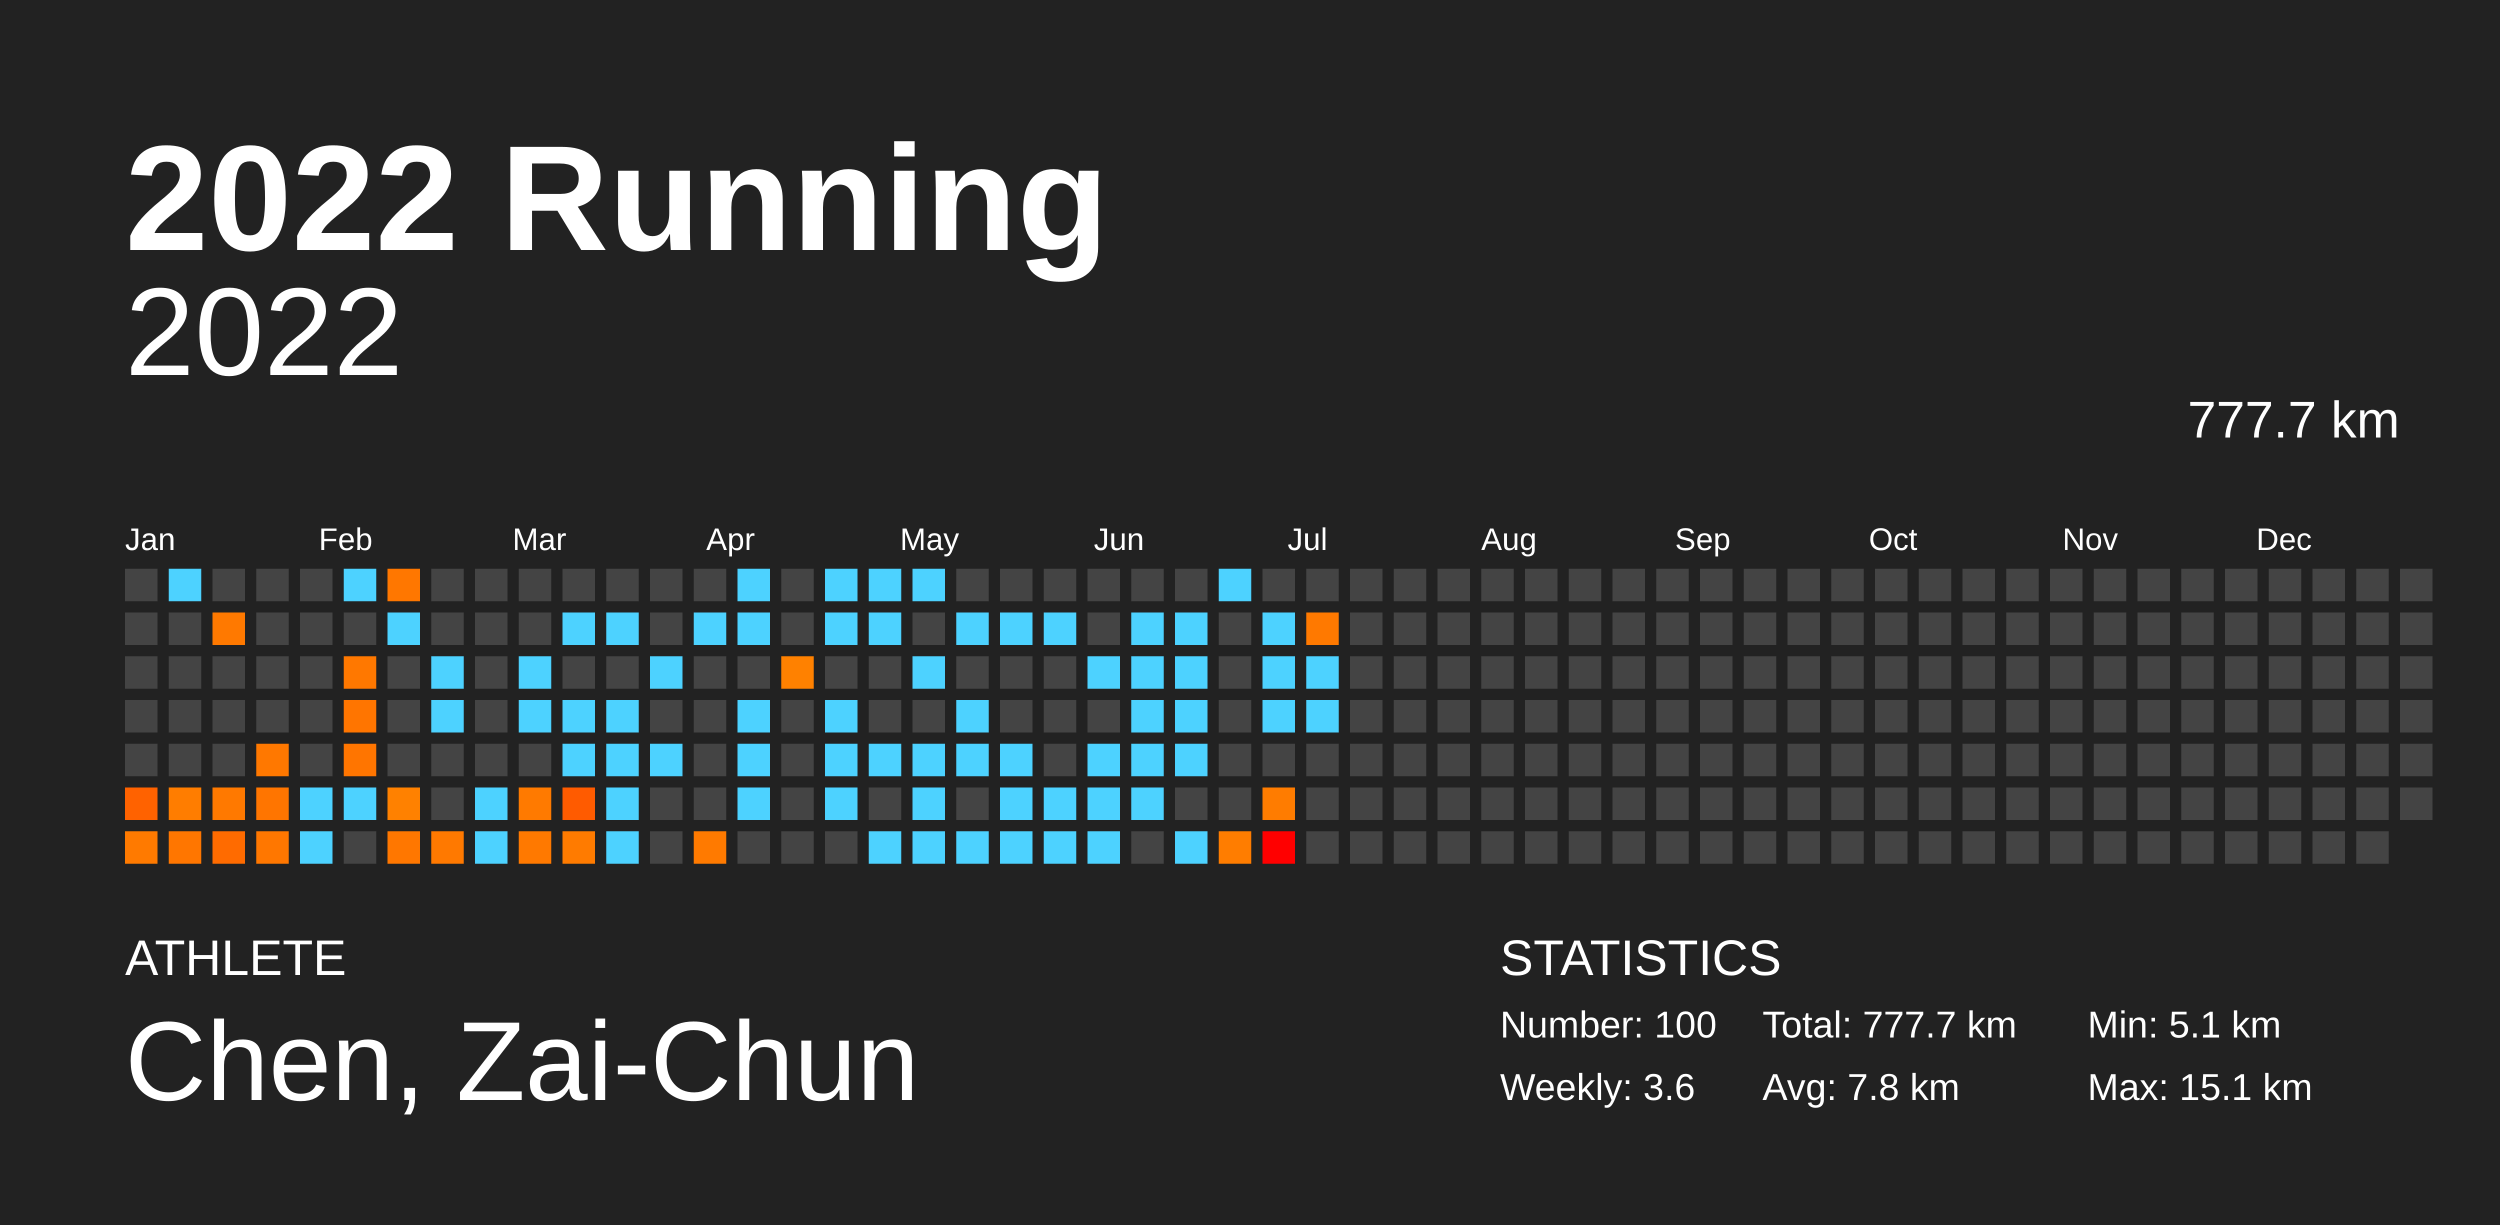
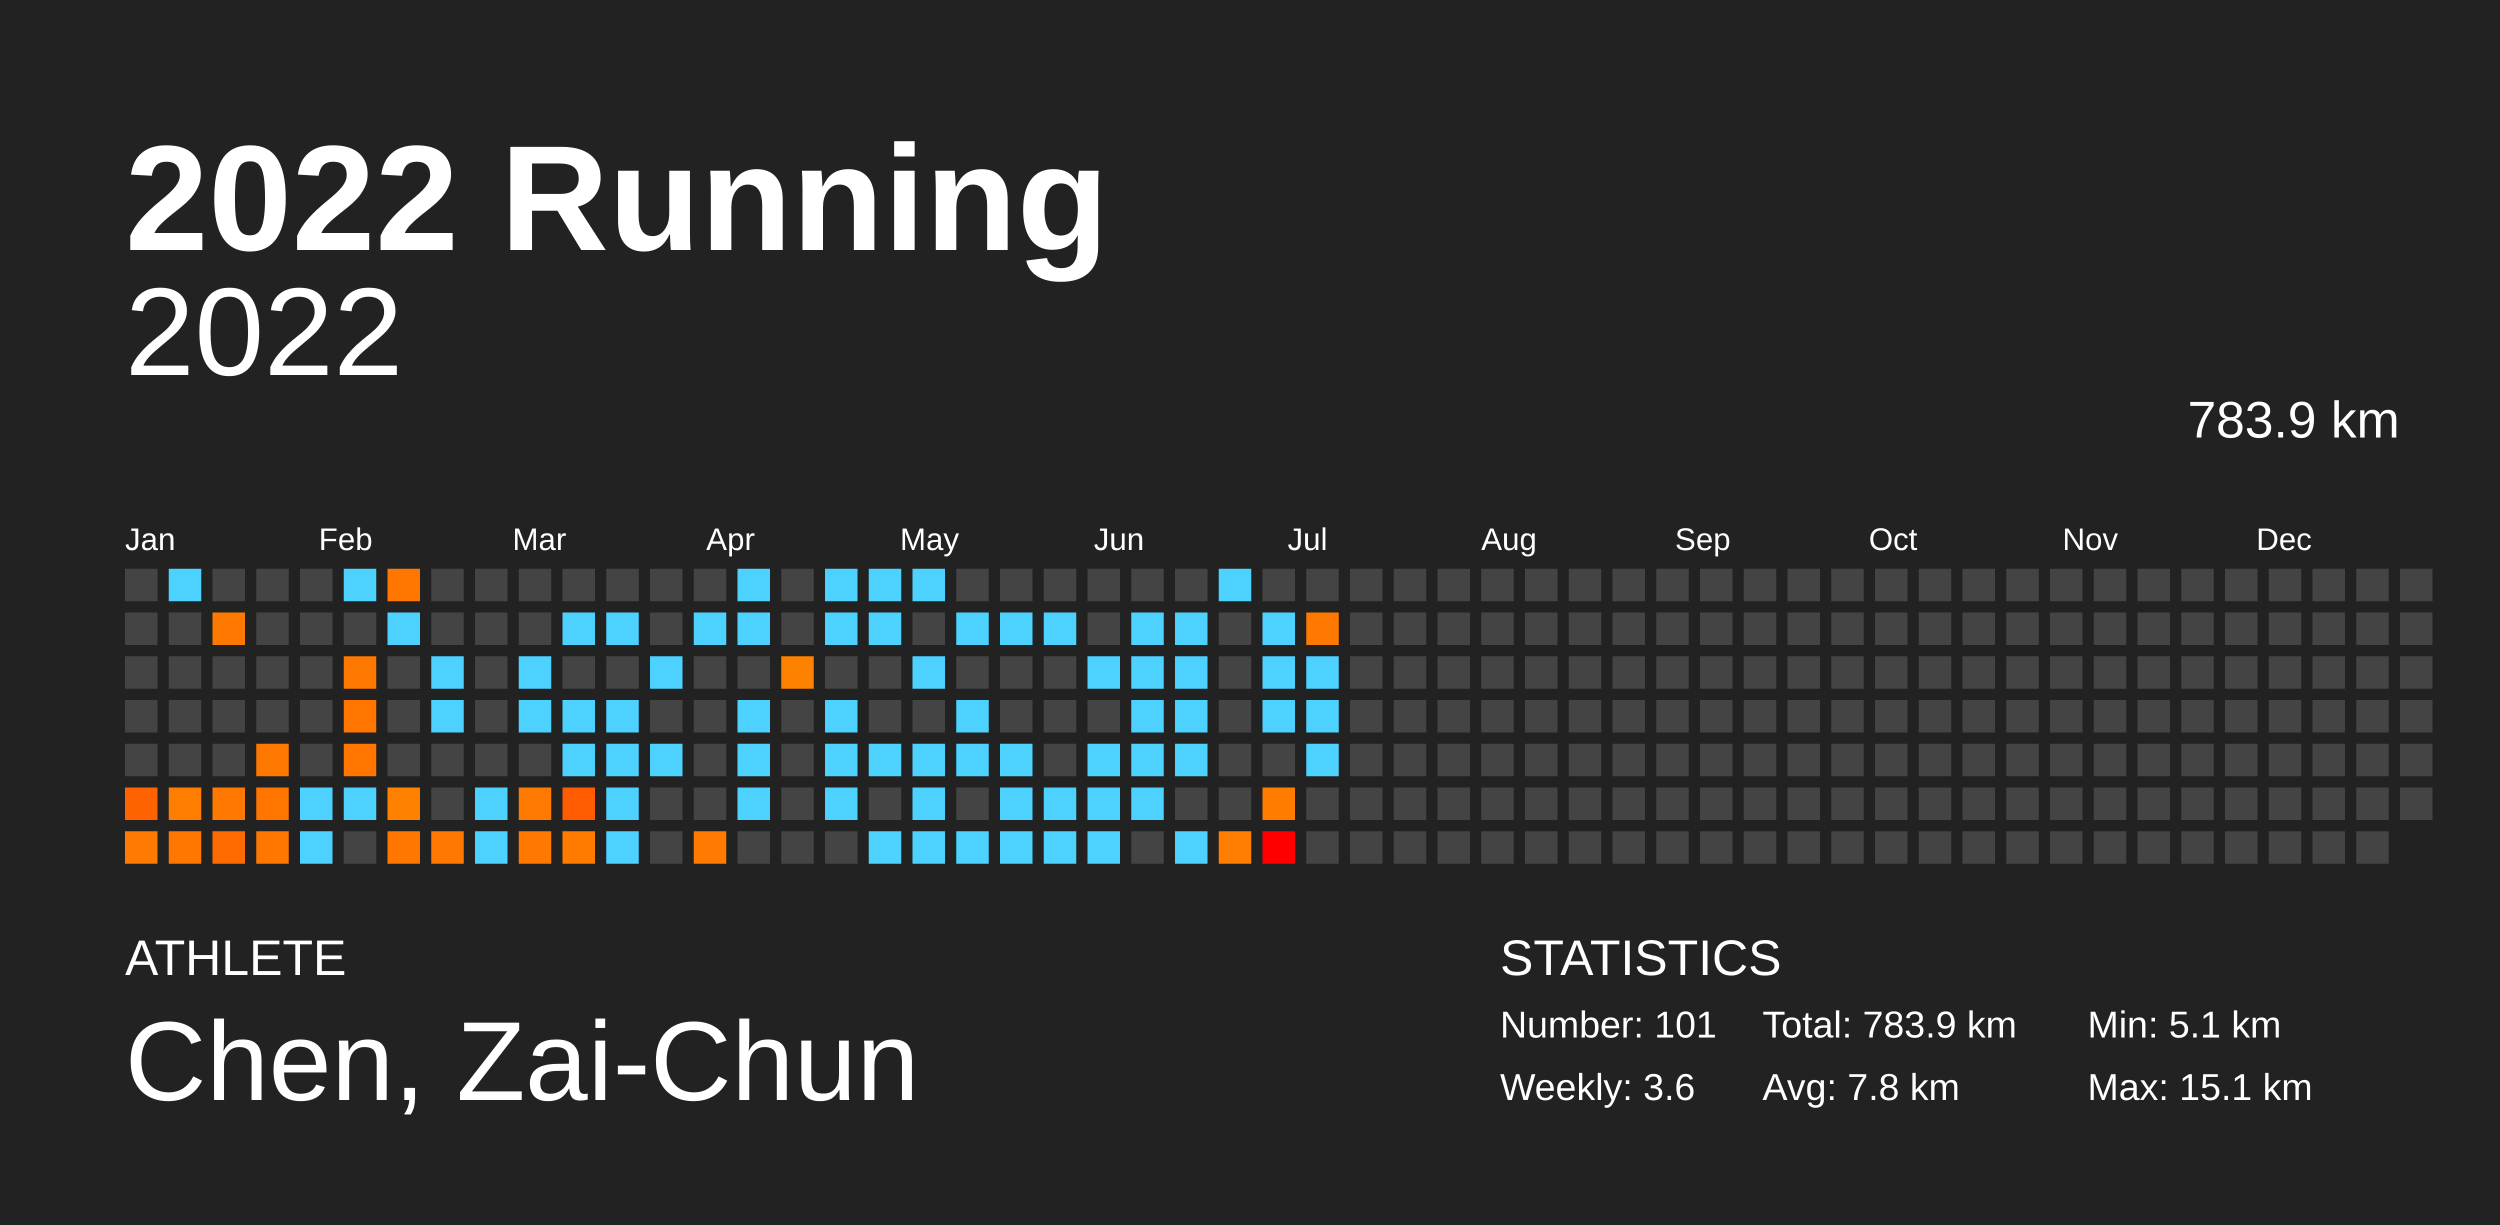
<svg xmlns="http://www.w3.org/2000/svg" baseProfile="full" height="98mm" version="1.1" viewBox="0,0,200,98" width="200mm">
  <defs />
  <rect fill="#222222" height="98" width="200" x="0" y="0" />
  <text fill="#FFFFFF" style="font-size:12px; font-family:Arial; font-weight:bold;" x="10" y="20">2022 Running</text>
  <text fill="#FFFFFF" style="font-size:4px; font-family:Arial" x="10" y="78">ATHLETE</text>
  <text fill="#FFFFFF" style="font-size:9px; font-family:Arial" x="10" y="88">Chen, Zai-Chun</text>
  <text fill="#FFFFFF" style="font-size:4px; font-family:Arial" x="120" y="78">STATISTICS</text>
-   <text fill="#FFFFFF" style="font-size:3px; font-family:Arial" x="120" y="83">Number: 100</text>
+   <text fill="#FFFFFF" style="font-size:3px; font-family:Arial" x="120" y="83">Number: 101</text>
  <text fill="#FFFFFF" style="font-size:3px; font-family:Arial" x="120" y="88">Weekly: 3.6</text>
-   <text fill="#FFFFFF" style="font-size:3px; font-family:Arial" x="141" y="83">Total: 777.7 km</text>
+   <text fill="#FFFFFF" style="font-size:3px; font-family:Arial" x="141" y="83">Total: 783.9 km</text>
  <text fill="#FFFFFF" style="font-size:3px; font-family:Arial" x="141" y="88">Avg: 7.8 km</text>
  <text fill="#FFFFFF" style="font-size:3px; font-family:Arial" x="167" y="83">Min: 5.1 km</text>
  <text fill="#FFFFFF" style="font-size:3px; font-family:Arial" x="167" y="88">Max: 15.1 km</text>
  <text alignment-baseline="hanging" fill="#FFFFFF" style="font-size:10.0px; font-family:Arial;" x="10" y="30">2022</text>
-   <text alignment-baseline="hanging" fill="#FFFFFF" style="font-size:4.125px; font-family:Arial;" x="175" y="35">777.7 km</text>
+   <text alignment-baseline="hanging" fill="#FFFFFF" style="font-size:4.125px; font-family:Arial;" x="175" y="35">783.9 km</text>
  <text fill="#FFFFFF" style="font-size:2.5px; font-family:Arial" x="10.0" y="44">Jan</text>
  <text fill="#FFFFFF" style="font-size:2.5px; font-family:Arial" x="25.5" y="44">Feb</text>
  <text fill="#FFFFFF" style="font-size:2.5px; font-family:Arial" x="41.0" y="44">Mar</text>
  <text fill="#FFFFFF" style="font-size:2.5px; font-family:Arial" x="56.5" y="44">Apr</text>
  <text fill="#FFFFFF" style="font-size:2.5px; font-family:Arial" x="72.0" y="44">May</text>
  <text fill="#FFFFFF" style="font-size:2.5px; font-family:Arial" x="87.5" y="44">Jun</text>
  <text fill="#FFFFFF" style="font-size:2.5px; font-family:Arial" x="103.0" y="44">Jul</text>
  <text fill="#FFFFFF" style="font-size:2.5px; font-family:Arial" x="118.5" y="44">Aug</text>
  <text fill="#FFFFFF" style="font-size:2.5px; font-family:Arial" x="134.0" y="44">Sep</text>
  <text fill="#FFFFFF" style="font-size:2.5px; font-family:Arial" x="149.5" y="44">Oct</text>
  <text fill="#FFFFFF" style="font-size:2.5px; font-family:Arial" x="165.0" y="44">Nov</text>
  <text fill="#FFFFFF" style="font-size:2.5px; font-family:Arial" x="180.5" y="44">Dec</text>
  <rect fill="#444444" height="2.6" width="2.6" x="10.0" y="45.5" />
  <rect fill="#444444" height="2.6" width="2.6" x="10.0" y="49.0" />
  <rect fill="#444444" height="2.6" width="2.6" x="10.0" y="52.5" />
  <rect fill="#444444" height="2.6" width="2.6" x="10.0" y="56.0" />
  <rect fill="#444444" height="2.6" width="2.6" x="10.0" y="59.5" />
  <rect fill="#ff6200" height="2.6" width="2.6" x="10.0" y="63.0" />
  <rect fill="#ff7a00" height="2.6" width="2.6" x="10.0" y="66.5" />
  <rect fill="#4dd2ff" height="2.6" width="2.6" x="13.5" y="45.5" />
  <rect fill="#444444" height="2.6" width="2.6" x="13.5" y="49.0" />
  <rect fill="#444444" height="2.6" width="2.6" x="13.5" y="52.5" />
  <rect fill="#444444" height="2.6" width="2.6" x="13.5" y="56.0" />
  <rect fill="#444444" height="2.6" width="2.6" x="13.5" y="59.5" />
  <rect fill="#ff7d00" height="2.6" width="2.6" x="13.5" y="63.0" />
  <rect fill="#ff7600" height="2.6" width="2.6" x="13.5" y="66.5" />
  <rect fill="#444444" height="2.6" width="2.6" x="17.0" y="45.5" />
  <rect fill="#ff7900" height="2.6" width="2.6" x="17.0" y="49.0" />
  <rect fill="#444444" height="2.6" width="2.6" x="17.0" y="52.5" />
  <rect fill="#444444" height="2.6" width="2.6" x="17.0" y="56.0" />
  <rect fill="#444444" height="2.6" width="2.6" x="17.0" y="59.5" />
  <rect fill="#ff7900" height="2.6" width="2.6" x="17.0" y="63.0" />
  <rect fill="#ff6b00" height="2.6" width="2.6" x="17.0" y="66.5" />
  <rect fill="#444444" height="2.6" width="2.6" x="20.5" y="45.5" />
  <rect fill="#444444" height="2.6" width="2.6" x="20.5" y="49.0" />
  <rect fill="#444444" height="2.6" width="2.6" x="20.5" y="52.5" />
  <rect fill="#444444" height="2.6" width="2.6" x="20.5" y="56.0" />
  <rect fill="#ff7800" height="2.6" width="2.6" x="20.5" y="59.5" />
  <rect fill="#ff7500" height="2.6" width="2.6" x="20.5" y="63.0" />
  <rect fill="#ff7700" height="2.6" width="2.6" x="20.5" y="66.5" />
  <rect fill="#444444" height="2.6" width="2.6" x="24.0" y="45.5" />
  <rect fill="#444444" height="2.6" width="2.6" x="24.0" y="49.0" />
  <rect fill="#444444" height="2.6" width="2.6" x="24.0" y="52.5" />
  <rect fill="#444444" height="2.6" width="2.6" x="24.0" y="56.0" />
  <rect fill="#444444" height="2.6" width="2.6" x="24.0" y="59.5" />
  <rect fill="#4dd2ff" height="2.6" width="2.6" x="24.0" y="63.0" />
  <rect fill="#4dd2ff" height="2.6" width="2.6" x="24.0" y="66.5" />
  <rect fill="#4dd2ff" height="2.6" width="2.6" x="27.5" y="45.5" />
  <rect fill="#444444" height="2.6" width="2.6" x="27.5" y="49.0" />
  <rect fill="#ff7800" height="2.6" width="2.6" x="27.5" y="52.5" />
  <rect fill="#ff7500" height="2.6" width="2.6" x="27.5" y="56.0" />
  <rect fill="#ff7500" height="2.6" width="2.6" x="27.5" y="59.5" />
  <rect fill="#4dd2ff" height="2.6" width="2.6" x="27.5" y="63.0" />
  <rect fill="#444444" height="2.6" width="2.6" x="27.5" y="66.5" />
  <rect fill="#ff7700" height="2.6" width="2.6" x="31.0" y="45.5" />
  <rect fill="#4dd2ff" height="2.6" width="2.6" x="31.0" y="49.0" />
  <rect fill="#444444" height="2.6" width="2.6" x="31.0" y="52.5" />
  <rect fill="#444444" height="2.6" width="2.6" x="31.0" y="56.0" />
  <rect fill="#444444" height="2.6" width="2.6" x="31.0" y="59.5" />
  <rect fill="#ff8100" height="2.6" width="2.6" x="31.0" y="63.0" />
  <rect fill="#ff7700" height="2.6" width="2.6" x="31.0" y="66.5" />
  <rect fill="#444444" height="2.6" width="2.6" x="34.5" y="45.5" />
  <rect fill="#444444" height="2.6" width="2.6" x="34.5" y="49.0" />
  <rect fill="#4dd2ff" height="2.6" width="2.6" x="34.5" y="52.5" />
  <rect fill="#4dd2ff" height="2.6" width="2.6" x="34.5" y="56.0" />
  <rect fill="#444444" height="2.6" width="2.6" x="34.5" y="59.5" />
  <rect fill="#444444" height="2.6" width="2.6" x="34.5" y="63.0" />
  <rect fill="#ff7900" height="2.6" width="2.6" x="34.5" y="66.5" />
  <rect fill="#444444" height="2.6" width="2.6" x="38.0" y="45.5" />
  <rect fill="#444444" height="2.6" width="2.6" x="38.0" y="49.0" />
  <rect fill="#444444" height="2.6" width="2.6" x="38.0" y="52.5" />
  <rect fill="#444444" height="2.6" width="2.6" x="38.0" y="56.0" />
  <rect fill="#444444" height="2.6" width="2.6" x="38.0" y="59.5" />
  <rect fill="#4dd2ff" height="2.6" width="2.6" x="38.0" y="63.0" />
  <rect fill="#4dd2ff" height="2.6" width="2.6" x="38.0" y="66.5" />
  <rect fill="#444444" height="2.6" width="2.6" x="41.5" y="45.5" />
  <rect fill="#444444" height="2.6" width="2.6" x="41.5" y="49.0" />
  <rect fill="#4dd2ff" height="2.6" width="2.6" x="41.5" y="52.5" />
  <rect fill="#4dd2ff" height="2.6" width="2.6" x="41.5" y="56.0" />
  <rect fill="#444444" height="2.6" width="2.6" x="41.5" y="59.5" />
  <rect fill="#ff7a00" height="2.6" width="2.6" x="41.5" y="63.0" />
  <rect fill="#ff7900" height="2.6" width="2.6" x="41.5" y="66.5" />
  <rect fill="#444444" height="2.6" width="2.6" x="45.0" y="45.5" />
  <rect fill="#4dd2ff" height="2.6" width="2.6" x="45.0" y="49.0" />
  <rect fill="#444444" height="2.6" width="2.6" x="45.0" y="52.5" />
  <rect fill="#4dd2ff" height="2.6" width="2.6" x="45.0" y="56.0" />
  <rect fill="#4dd2ff" height="2.6" width="2.6" x="45.0" y="59.5" />
  <rect fill="#ff5b00" height="2.6" width="2.6" x="45.0" y="63.0" />
  <rect fill="#ff7b00" height="2.6" width="2.6" x="45.0" y="66.5" />
  <rect fill="#444444" height="2.6" width="2.6" x="48.5" y="45.5" />
  <rect fill="#4dd2ff" height="2.6" width="2.6" x="48.5" y="49.0" />
  <rect fill="#444444" height="2.6" width="2.6" x="48.5" y="52.5" />
  <rect fill="#4dd2ff" height="2.6" width="2.6" x="48.5" y="56.0" />
  <rect fill="#4dd2ff" height="2.6" width="2.6" x="48.5" y="59.5" />
  <rect fill="#4dd2ff" height="2.6" width="2.6" x="48.5" y="63.0" />
  <rect fill="#4dd2ff" height="2.6" width="2.6" x="48.5" y="66.5" />
  <rect fill="#444444" height="2.6" width="2.6" x="52.0" y="45.5" />
  <rect fill="#444444" height="2.6" width="2.6" x="52.0" y="49.0" />
  <rect fill="#4dd2ff" height="2.6" width="2.6" x="52.0" y="52.5" />
  <rect fill="#444444" height="2.6" width="2.6" x="52.0" y="56.0" />
  <rect fill="#4dd2ff" height="2.6" width="2.6" x="52.0" y="59.5" />
  <rect fill="#444444" height="2.6" width="2.6" x="52.0" y="63.0" />
  <rect fill="#444444" height="2.6" width="2.6" x="52.0" y="66.5" />
  <rect fill="#444444" height="2.6" width="2.6" x="55.5" y="45.5" />
  <rect fill="#4dd2ff" height="2.6" width="2.6" x="55.5" y="49.0" />
  <rect fill="#444444" height="2.6" width="2.6" x="55.5" y="52.5" />
  <rect fill="#444444" height="2.6" width="2.6" x="55.5" y="56.0" />
  <rect fill="#444444" height="2.6" width="2.6" x="55.5" y="59.5" />
  <rect fill="#444444" height="2.6" width="2.6" x="55.5" y="63.0" />
  <rect fill="#ff7a00" height="2.6" width="2.6" x="55.5" y="66.5" />
  <rect fill="#4dd2ff" height="2.6" width="2.6" x="59.0" y="45.5" />
  <rect fill="#4dd2ff" height="2.6" width="2.6" x="59.0" y="49.0" />
  <rect fill="#444444" height="2.6" width="2.6" x="59.0" y="52.5" />
  <rect fill="#4dd2ff" height="2.6" width="2.6" x="59.0" y="56.0" />
  <rect fill="#4dd2ff" height="2.6" width="2.6" x="59.0" y="59.5" />
  <rect fill="#4dd2ff" height="2.6" width="2.6" x="59.0" y="63.0" />
  <rect fill="#444444" height="2.6" width="2.6" x="59.0" y="66.5" />
  <rect fill="#444444" height="2.6" width="2.6" x="62.5" y="45.5" />
  <rect fill="#444444" height="2.6" width="2.6" x="62.5" y="49.0" />
  <rect fill="#ff8100" height="2.6" width="2.6" x="62.5" y="52.5" />
  <rect fill="#444444" height="2.6" width="2.6" x="62.5" y="56.0" />
  <rect fill="#444444" height="2.6" width="2.6" x="62.5" y="59.5" />
  <rect fill="#444444" height="2.6" width="2.6" x="62.5" y="63.0" />
  <rect fill="#444444" height="2.6" width="2.6" x="62.5" y="66.5" />
  <rect fill="#4dd2ff" height="2.6" width="2.6" x="66.0" y="45.5" />
  <rect fill="#4dd2ff" height="2.6" width="2.6" x="66.0" y="49.0" />
  <rect fill="#444444" height="2.6" width="2.6" x="66.0" y="52.5" />
  <rect fill="#4dd2ff" height="2.6" width="2.6" x="66.0" y="56.0" />
  <rect fill="#4dd2ff" height="2.6" width="2.6" x="66.0" y="59.5" />
  <rect fill="#4dd2ff" height="2.6" width="2.6" x="66.0" y="63.0" />
  <rect fill="#444444" height="2.6" width="2.6" x="66.0" y="66.5" />
  <rect fill="#4dd2ff" height="2.6" width="2.6" x="69.5" y="45.5" />
  <rect fill="#4dd2ff" height="2.6" width="2.6" x="69.5" y="49.0" />
  <rect fill="#444444" height="2.6" width="2.6" x="69.5" y="52.5" />
  <rect fill="#444444" height="2.6" width="2.6" x="69.5" y="56.0" />
  <rect fill="#4dd2ff" height="2.6" width="2.6" x="69.5" y="59.5" />
  <rect fill="#444444" height="2.6" width="2.6" x="69.5" y="63.0" />
  <rect fill="#4dd2ff" height="2.6" width="2.6" x="69.5" y="66.5" />
  <rect fill="#4dd2ff" height="2.6" width="2.6" x="73.0" y="45.5" />
  <rect fill="#444444" height="2.6" width="2.6" x="73.0" y="49.0" />
  <rect fill="#4dd2ff" height="2.6" width="2.6" x="73.0" y="52.5" />
  <rect fill="#444444" height="2.6" width="2.6" x="73.0" y="56.0" />
  <rect fill="#4dd2ff" height="2.6" width="2.6" x="73.0" y="59.5" />
  <rect fill="#4dd2ff" height="2.6" width="2.6" x="73.0" y="63.0" />
  <rect fill="#4dd2ff" height="2.6" width="2.6" x="73.0" y="66.5" />
  <rect fill="#444444" height="2.6" width="2.6" x="76.5" y="45.5" />
  <rect fill="#4dd2ff" height="2.6" width="2.6" x="76.5" y="49.0" />
  <rect fill="#444444" height="2.6" width="2.6" x="76.5" y="52.5" />
  <rect fill="#4dd2ff" height="2.6" width="2.6" x="76.5" y="56.0" />
  <rect fill="#4dd2ff" height="2.6" width="2.6" x="76.5" y="59.5" />
  <rect fill="#444444" height="2.6" width="2.6" x="76.5" y="63.0" />
  <rect fill="#4dd2ff" height="2.6" width="2.6" x="76.5" y="66.5" />
  <rect fill="#444444" height="2.6" width="2.6" x="80.0" y="45.5" />
  <rect fill="#4dd2ff" height="2.6" width="2.6" x="80.0" y="49.0" />
  <rect fill="#444444" height="2.6" width="2.6" x="80.0" y="52.5" />
  <rect fill="#444444" height="2.6" width="2.6" x="80.0" y="56.0" />
  <rect fill="#4dd2ff" height="2.6" width="2.6" x="80.0" y="59.5" />
  <rect fill="#4dd2ff" height="2.6" width="2.6" x="80.0" y="63.0" />
  <rect fill="#4dd2ff" height="2.6" width="2.6" x="80.0" y="66.5" />
  <rect fill="#444444" height="2.6" width="2.6" x="83.5" y="45.5" />
  <rect fill="#4dd2ff" height="2.6" width="2.6" x="83.5" y="49.0" />
  <rect fill="#444444" height="2.6" width="2.6" x="83.5" y="52.5" />
  <rect fill="#444444" height="2.6" width="2.6" x="83.5" y="56.0" />
  <rect fill="#444444" height="2.6" width="2.6" x="83.5" y="59.5" />
  <rect fill="#4dd2ff" height="2.6" width="2.6" x="83.5" y="63.0" />
  <rect fill="#4dd2ff" height="2.6" width="2.6" x="83.5" y="66.5" />
  <rect fill="#444444" height="2.6" width="2.6" x="87.0" y="45.5" />
  <rect fill="#444444" height="2.6" width="2.6" x="87.0" y="49.0" />
  <rect fill="#4dd2ff" height="2.6" width="2.6" x="87.0" y="52.5" />
  <rect fill="#444444" height="2.6" width="2.6" x="87.0" y="56.0" />
  <rect fill="#4dd2ff" height="2.6" width="2.6" x="87.0" y="59.5" />
  <rect fill="#4dd2ff" height="2.6" width="2.6" x="87.0" y="63.0" />
  <rect fill="#4dd2ff" height="2.6" width="2.6" x="87.0" y="66.5" />
  <rect fill="#444444" height="2.6" width="2.6" x="90.5" y="45.5" />
  <rect fill="#4dd2ff" height="2.6" width="2.6" x="90.5" y="49.0" />
  <rect fill="#4dd2ff" height="2.6" width="2.6" x="90.5" y="52.5" />
  <rect fill="#4dd2ff" height="2.6" width="2.6" x="90.5" y="56.0" />
  <rect fill="#4dd2ff" height="2.6" width="2.6" x="90.5" y="59.5" />
  <rect fill="#4dd2ff" height="2.6" width="2.6" x="90.5" y="63.0" />
  <rect fill="#444444" height="2.6" width="2.6" x="90.5" y="66.5" />
  <rect fill="#444444" height="2.6" width="2.6" x="94.0" y="45.5" />
  <rect fill="#4dd2ff" height="2.6" width="2.6" x="94.0" y="49.0" />
  <rect fill="#4dd2ff" height="2.6" width="2.6" x="94.0" y="52.5" />
  <rect fill="#4dd2ff" height="2.6" width="2.6" x="94.0" y="56.0" />
  <rect fill="#4dd2ff" height="2.6" width="2.6" x="94.0" y="59.5" />
  <rect fill="#444444" height="2.6" width="2.6" x="94.0" y="63.0" />
  <rect fill="#4dd2ff" height="2.6" width="2.6" x="94.0" y="66.5" />
  <rect fill="#4dd2ff" height="2.6" width="2.6" x="97.5" y="45.5" />
  <rect fill="#444444" height="2.6" width="2.6" x="97.5" y="49.0" />
  <rect fill="#444444" height="2.6" width="2.6" x="97.5" y="52.5" />
  <rect fill="#444444" height="2.6" width="2.6" x="97.5" y="56.0" />
  <rect fill="#444444" height="2.6" width="2.6" x="97.5" y="59.5" />
  <rect fill="#444444" height="2.6" width="2.6" x="97.5" y="63.0" />
  <rect fill="#ff7d00" height="2.6" width="2.6" x="97.5" y="66.5" />
  <rect fill="#444444" height="2.6" width="2.6" x="101.0" y="45.5" />
  <rect fill="#4dd2ff" height="2.6" width="2.6" x="101.0" y="49.0" />
  <rect fill="#4dd2ff" height="2.6" width="2.6" x="101.0" y="52.5" />
  <rect fill="#4dd2ff" height="2.6" width="2.6" x="101.0" y="56.0" />
  <rect fill="#444444" height="2.6" width="2.6" x="101.0" y="59.5" />
  <rect fill="#ff7c00" height="2.6" width="2.6" x="101.0" y="63.0" />
  <rect fill="#ff0000" height="2.6" width="2.6" x="101.0" y="66.5" />
  <rect fill="#444444" height="2.6" width="2.6" x="104.5" y="45.5" />
  <rect fill="#ff7900" height="2.6" width="2.6" x="104.5" y="49.0" />
  <rect fill="#4dd2ff" height="2.6" width="2.6" x="104.5" y="52.5" />
  <rect fill="#4dd2ff" height="2.6" width="2.6" x="104.5" y="56.0" />
-   <rect fill="#444444" height="2.6" width="2.6" x="104.5" y="59.5" />
+   <rect fill="#4dd2ff" height="2.6" width="2.6" x="104.5" y="59.5" />
  <rect fill="#444444" height="2.6" width="2.6" x="104.5" y="63.0" />
  <rect fill="#444444" height="2.6" width="2.6" x="104.5" y="66.5" />
  <rect fill="#444444" height="2.6" width="2.6" x="108.0" y="45.5" />
  <rect fill="#444444" height="2.6" width="2.6" x="108.0" y="49.0" />
  <rect fill="#444444" height="2.6" width="2.6" x="108.0" y="52.5" />
  <rect fill="#444444" height="2.6" width="2.6" x="108.0" y="56.0" />
  <rect fill="#444444" height="2.6" width="2.6" x="108.0" y="59.5" />
  <rect fill="#444444" height="2.6" width="2.6" x="108.0" y="63.0" />
  <rect fill="#444444" height="2.6" width="2.6" x="108.0" y="66.5" />
  <rect fill="#444444" height="2.6" width="2.6" x="111.5" y="45.5" />
  <rect fill="#444444" height="2.6" width="2.6" x="111.5" y="49.0" />
  <rect fill="#444444" height="2.6" width="2.6" x="111.5" y="52.5" />
  <rect fill="#444444" height="2.6" width="2.6" x="111.5" y="56.0" />
  <rect fill="#444444" height="2.6" width="2.6" x="111.5" y="59.5" />
  <rect fill="#444444" height="2.6" width="2.6" x="111.5" y="63.0" />
  <rect fill="#444444" height="2.6" width="2.6" x="111.5" y="66.5" />
  <rect fill="#444444" height="2.6" width="2.6" x="115.0" y="45.5" />
  <rect fill="#444444" height="2.6" width="2.6" x="115.0" y="49.0" />
  <rect fill="#444444" height="2.6" width="2.6" x="115.0" y="52.5" />
  <rect fill="#444444" height="2.6" width="2.6" x="115.0" y="56.0" />
  <rect fill="#444444" height="2.6" width="2.6" x="115.0" y="59.5" />
  <rect fill="#444444" height="2.6" width="2.6" x="115.0" y="63.0" />
  <rect fill="#444444" height="2.6" width="2.6" x="115.0" y="66.5" />
  <rect fill="#444444" height="2.6" width="2.6" x="118.5" y="45.5" />
  <rect fill="#444444" height="2.6" width="2.6" x="118.5" y="49.0" />
  <rect fill="#444444" height="2.6" width="2.6" x="118.5" y="52.5" />
  <rect fill="#444444" height="2.6" width="2.6" x="118.5" y="56.0" />
  <rect fill="#444444" height="2.6" width="2.6" x="118.5" y="59.5" />
  <rect fill="#444444" height="2.6" width="2.6" x="118.5" y="63.0" />
  <rect fill="#444444" height="2.6" width="2.6" x="118.5" y="66.5" />
  <rect fill="#444444" height="2.6" width="2.6" x="122.0" y="45.5" />
  <rect fill="#444444" height="2.6" width="2.6" x="122.0" y="49.0" />
  <rect fill="#444444" height="2.6" width="2.6" x="122.0" y="52.5" />
  <rect fill="#444444" height="2.6" width="2.6" x="122.0" y="56.0" />
  <rect fill="#444444" height="2.6" width="2.6" x="122.0" y="59.5" />
  <rect fill="#444444" height="2.6" width="2.6" x="122.0" y="63.0" />
  <rect fill="#444444" height="2.6" width="2.6" x="122.0" y="66.5" />
  <rect fill="#444444" height="2.6" width="2.6" x="125.5" y="45.5" />
  <rect fill="#444444" height="2.6" width="2.6" x="125.5" y="49.0" />
  <rect fill="#444444" height="2.6" width="2.6" x="125.5" y="52.5" />
  <rect fill="#444444" height="2.6" width="2.6" x="125.5" y="56.0" />
  <rect fill="#444444" height="2.6" width="2.6" x="125.5" y="59.5" />
  <rect fill="#444444" height="2.6" width="2.6" x="125.5" y="63.0" />
  <rect fill="#444444" height="2.6" width="2.6" x="125.5" y="66.5" />
  <rect fill="#444444" height="2.6" width="2.6" x="129.0" y="45.5" />
  <rect fill="#444444" height="2.6" width="2.6" x="129.0" y="49.0" />
  <rect fill="#444444" height="2.6" width="2.6" x="129.0" y="52.5" />
  <rect fill="#444444" height="2.6" width="2.6" x="129.0" y="56.0" />
  <rect fill="#444444" height="2.6" width="2.6" x="129.0" y="59.5" />
  <rect fill="#444444" height="2.6" width="2.6" x="129.0" y="63.0" />
  <rect fill="#444444" height="2.6" width="2.6" x="129.0" y="66.5" />
  <rect fill="#444444" height="2.6" width="2.6" x="132.5" y="45.5" />
  <rect fill="#444444" height="2.6" width="2.6" x="132.5" y="49.0" />
  <rect fill="#444444" height="2.6" width="2.6" x="132.5" y="52.5" />
  <rect fill="#444444" height="2.6" width="2.6" x="132.5" y="56.0" />
  <rect fill="#444444" height="2.6" width="2.6" x="132.5" y="59.5" />
  <rect fill="#444444" height="2.6" width="2.6" x="132.5" y="63.0" />
  <rect fill="#444444" height="2.6" width="2.6" x="132.5" y="66.5" />
  <rect fill="#444444" height="2.6" width="2.6" x="136.0" y="45.5" />
  <rect fill="#444444" height="2.6" width="2.6" x="136.0" y="49.0" />
  <rect fill="#444444" height="2.6" width="2.6" x="136.0" y="52.5" />
  <rect fill="#444444" height="2.6" width="2.6" x="136.0" y="56.0" />
  <rect fill="#444444" height="2.6" width="2.6" x="136.0" y="59.5" />
  <rect fill="#444444" height="2.6" width="2.6" x="136.0" y="63.0" />
  <rect fill="#444444" height="2.6" width="2.6" x="136.0" y="66.5" />
  <rect fill="#444444" height="2.6" width="2.6" x="139.5" y="45.5" />
  <rect fill="#444444" height="2.6" width="2.6" x="139.5" y="49.0" />
  <rect fill="#444444" height="2.6" width="2.6" x="139.5" y="52.5" />
  <rect fill="#444444" height="2.6" width="2.6" x="139.5" y="56.0" />
  <rect fill="#444444" height="2.6" width="2.6" x="139.5" y="59.5" />
  <rect fill="#444444" height="2.6" width="2.6" x="139.5" y="63.0" />
  <rect fill="#444444" height="2.6" width="2.6" x="139.5" y="66.5" />
  <rect fill="#444444" height="2.6" width="2.6" x="143.0" y="45.5" />
  <rect fill="#444444" height="2.6" width="2.6" x="143.0" y="49.0" />
  <rect fill="#444444" height="2.6" width="2.6" x="143.0" y="52.5" />
  <rect fill="#444444" height="2.6" width="2.6" x="143.0" y="56.0" />
  <rect fill="#444444" height="2.6" width="2.6" x="143.0" y="59.5" />
  <rect fill="#444444" height="2.6" width="2.6" x="143.0" y="63.0" />
  <rect fill="#444444" height="2.6" width="2.6" x="143.0" y="66.5" />
  <rect fill="#444444" height="2.6" width="2.6" x="146.5" y="45.5" />
  <rect fill="#444444" height="2.6" width="2.6" x="146.5" y="49.0" />
  <rect fill="#444444" height="2.6" width="2.6" x="146.5" y="52.5" />
  <rect fill="#444444" height="2.6" width="2.6" x="146.5" y="56.0" />
  <rect fill="#444444" height="2.6" width="2.6" x="146.5" y="59.5" />
  <rect fill="#444444" height="2.6" width="2.6" x="146.5" y="63.0" />
  <rect fill="#444444" height="2.6" width="2.6" x="146.5" y="66.5" />
  <rect fill="#444444" height="2.6" width="2.6" x="150.0" y="45.5" />
  <rect fill="#444444" height="2.6" width="2.6" x="150.0" y="49.0" />
  <rect fill="#444444" height="2.6" width="2.6" x="150.0" y="52.5" />
  <rect fill="#444444" height="2.6" width="2.6" x="150.0" y="56.0" />
  <rect fill="#444444" height="2.6" width="2.6" x="150.0" y="59.5" />
  <rect fill="#444444" height="2.6" width="2.6" x="150.0" y="63.0" />
  <rect fill="#444444" height="2.6" width="2.6" x="150.0" y="66.5" />
  <rect fill="#444444" height="2.6" width="2.6" x="153.5" y="45.5" />
  <rect fill="#444444" height="2.6" width="2.6" x="153.5" y="49.0" />
  <rect fill="#444444" height="2.6" width="2.6" x="153.5" y="52.5" />
  <rect fill="#444444" height="2.6" width="2.6" x="153.5" y="56.0" />
  <rect fill="#444444" height="2.6" width="2.6" x="153.5" y="59.5" />
  <rect fill="#444444" height="2.6" width="2.6" x="153.5" y="63.0" />
  <rect fill="#444444" height="2.6" width="2.6" x="153.5" y="66.5" />
  <rect fill="#444444" height="2.6" width="2.6" x="157.0" y="45.5" />
  <rect fill="#444444" height="2.6" width="2.6" x="157.0" y="49.0" />
  <rect fill="#444444" height="2.6" width="2.6" x="157.0" y="52.5" />
  <rect fill="#444444" height="2.6" width="2.6" x="157.0" y="56.0" />
  <rect fill="#444444" height="2.6" width="2.6" x="157.0" y="59.5" />
  <rect fill="#444444" height="2.6" width="2.6" x="157.0" y="63.0" />
  <rect fill="#444444" height="2.6" width="2.6" x="157.0" y="66.5" />
  <rect fill="#444444" height="2.6" width="2.6" x="160.5" y="45.5" />
  <rect fill="#444444" height="2.6" width="2.6" x="160.5" y="49.0" />
  <rect fill="#444444" height="2.6" width="2.6" x="160.5" y="52.5" />
  <rect fill="#444444" height="2.6" width="2.6" x="160.5" y="56.0" />
  <rect fill="#444444" height="2.6" width="2.6" x="160.5" y="59.5" />
  <rect fill="#444444" height="2.6" width="2.6" x="160.5" y="63.0" />
  <rect fill="#444444" height="2.6" width="2.6" x="160.5" y="66.5" />
  <rect fill="#444444" height="2.6" width="2.6" x="164.0" y="45.5" />
  <rect fill="#444444" height="2.6" width="2.6" x="164.0" y="49.0" />
  <rect fill="#444444" height="2.6" width="2.6" x="164.0" y="52.5" />
  <rect fill="#444444" height="2.6" width="2.6" x="164.0" y="56.0" />
  <rect fill="#444444" height="2.6" width="2.6" x="164.0" y="59.5" />
  <rect fill="#444444" height="2.6" width="2.6" x="164.0" y="63.0" />
  <rect fill="#444444" height="2.6" width="2.6" x="164.0" y="66.5" />
  <rect fill="#444444" height="2.6" width="2.6" x="167.5" y="45.5" />
  <rect fill="#444444" height="2.6" width="2.6" x="167.5" y="49.0" />
  <rect fill="#444444" height="2.6" width="2.6" x="167.5" y="52.5" />
  <rect fill="#444444" height="2.6" width="2.6" x="167.5" y="56.0" />
  <rect fill="#444444" height="2.6" width="2.6" x="167.5" y="59.5" />
  <rect fill="#444444" height="2.6" width="2.6" x="167.5" y="63.0" />
  <rect fill="#444444" height="2.6" width="2.6" x="167.5" y="66.5" />
  <rect fill="#444444" height="2.6" width="2.6" x="171.0" y="45.5" />
  <rect fill="#444444" height="2.6" width="2.6" x="171.0" y="49.0" />
  <rect fill="#444444" height="2.6" width="2.6" x="171.0" y="52.5" />
  <rect fill="#444444" height="2.6" width="2.6" x="171.0" y="56.0" />
  <rect fill="#444444" height="2.6" width="2.6" x="171.0" y="59.5" />
  <rect fill="#444444" height="2.6" width="2.6" x="171.0" y="63.0" />
  <rect fill="#444444" height="2.6" width="2.6" x="171.0" y="66.5" />
  <rect fill="#444444" height="2.6" width="2.6" x="174.5" y="45.5" />
  <rect fill="#444444" height="2.6" width="2.6" x="174.5" y="49.0" />
  <rect fill="#444444" height="2.6" width="2.6" x="174.5" y="52.5" />
  <rect fill="#444444" height="2.6" width="2.6" x="174.5" y="56.0" />
  <rect fill="#444444" height="2.6" width="2.6" x="174.5" y="59.5" />
  <rect fill="#444444" height="2.6" width="2.6" x="174.5" y="63.0" />
  <rect fill="#444444" height="2.6" width="2.6" x="174.5" y="66.5" />
  <rect fill="#444444" height="2.6" width="2.6" x="178.0" y="45.5" />
  <rect fill="#444444" height="2.6" width="2.6" x="178.0" y="49.0" />
  <rect fill="#444444" height="2.6" width="2.6" x="178.0" y="52.5" />
  <rect fill="#444444" height="2.6" width="2.6" x="178.0" y="56.0" />
  <rect fill="#444444" height="2.6" width="2.6" x="178.0" y="59.5" />
  <rect fill="#444444" height="2.6" width="2.6" x="178.0" y="63.0" />
  <rect fill="#444444" height="2.6" width="2.6" x="178.0" y="66.5" />
  <rect fill="#444444" height="2.6" width="2.6" x="181.5" y="45.5" />
  <rect fill="#444444" height="2.6" width="2.6" x="181.5" y="49.0" />
  <rect fill="#444444" height="2.6" width="2.6" x="181.5" y="52.5" />
  <rect fill="#444444" height="2.6" width="2.6" x="181.5" y="56.0" />
  <rect fill="#444444" height="2.6" width="2.6" x="181.5" y="59.5" />
  <rect fill="#444444" height="2.6" width="2.6" x="181.5" y="63.0" />
  <rect fill="#444444" height="2.6" width="2.6" x="181.5" y="66.5" />
  <rect fill="#444444" height="2.6" width="2.6" x="185.0" y="45.5" />
  <rect fill="#444444" height="2.6" width="2.6" x="185.0" y="49.0" />
  <rect fill="#444444" height="2.6" width="2.6" x="185.0" y="52.5" />
  <rect fill="#444444" height="2.6" width="2.6" x="185.0" y="56.0" />
  <rect fill="#444444" height="2.6" width="2.6" x="185.0" y="59.5" />
  <rect fill="#444444" height="2.6" width="2.6" x="185.0" y="63.0" />
  <rect fill="#444444" height="2.6" width="2.6" x="185.0" y="66.5" />
  <rect fill="#444444" height="2.6" width="2.6" x="188.5" y="45.5" />
  <rect fill="#444444" height="2.6" width="2.6" x="188.5" y="49.0" />
  <rect fill="#444444" height="2.6" width="2.6" x="188.5" y="52.5" />
  <rect fill="#444444" height="2.6" width="2.6" x="188.5" y="56.0" />
  <rect fill="#444444" height="2.6" width="2.6" x="188.5" y="59.5" />
  <rect fill="#444444" height="2.6" width="2.6" x="188.5" y="63.0" />
  <rect fill="#444444" height="2.6" width="2.6" x="188.5" y="66.5" />
  <rect fill="#444444" height="2.6" width="2.6" x="192.0" y="45.5" />
  <rect fill="#444444" height="2.6" width="2.6" x="192.0" y="49.0" />
  <rect fill="#444444" height="2.6" width="2.6" x="192.0" y="52.5" />
  <rect fill="#444444" height="2.6" width="2.6" x="192.0" y="56.0" />
  <rect fill="#444444" height="2.6" width="2.6" x="192.0" y="59.5" />
  <rect fill="#444444" height="2.6" width="2.6" x="192.0" y="63.0" />
</svg>
